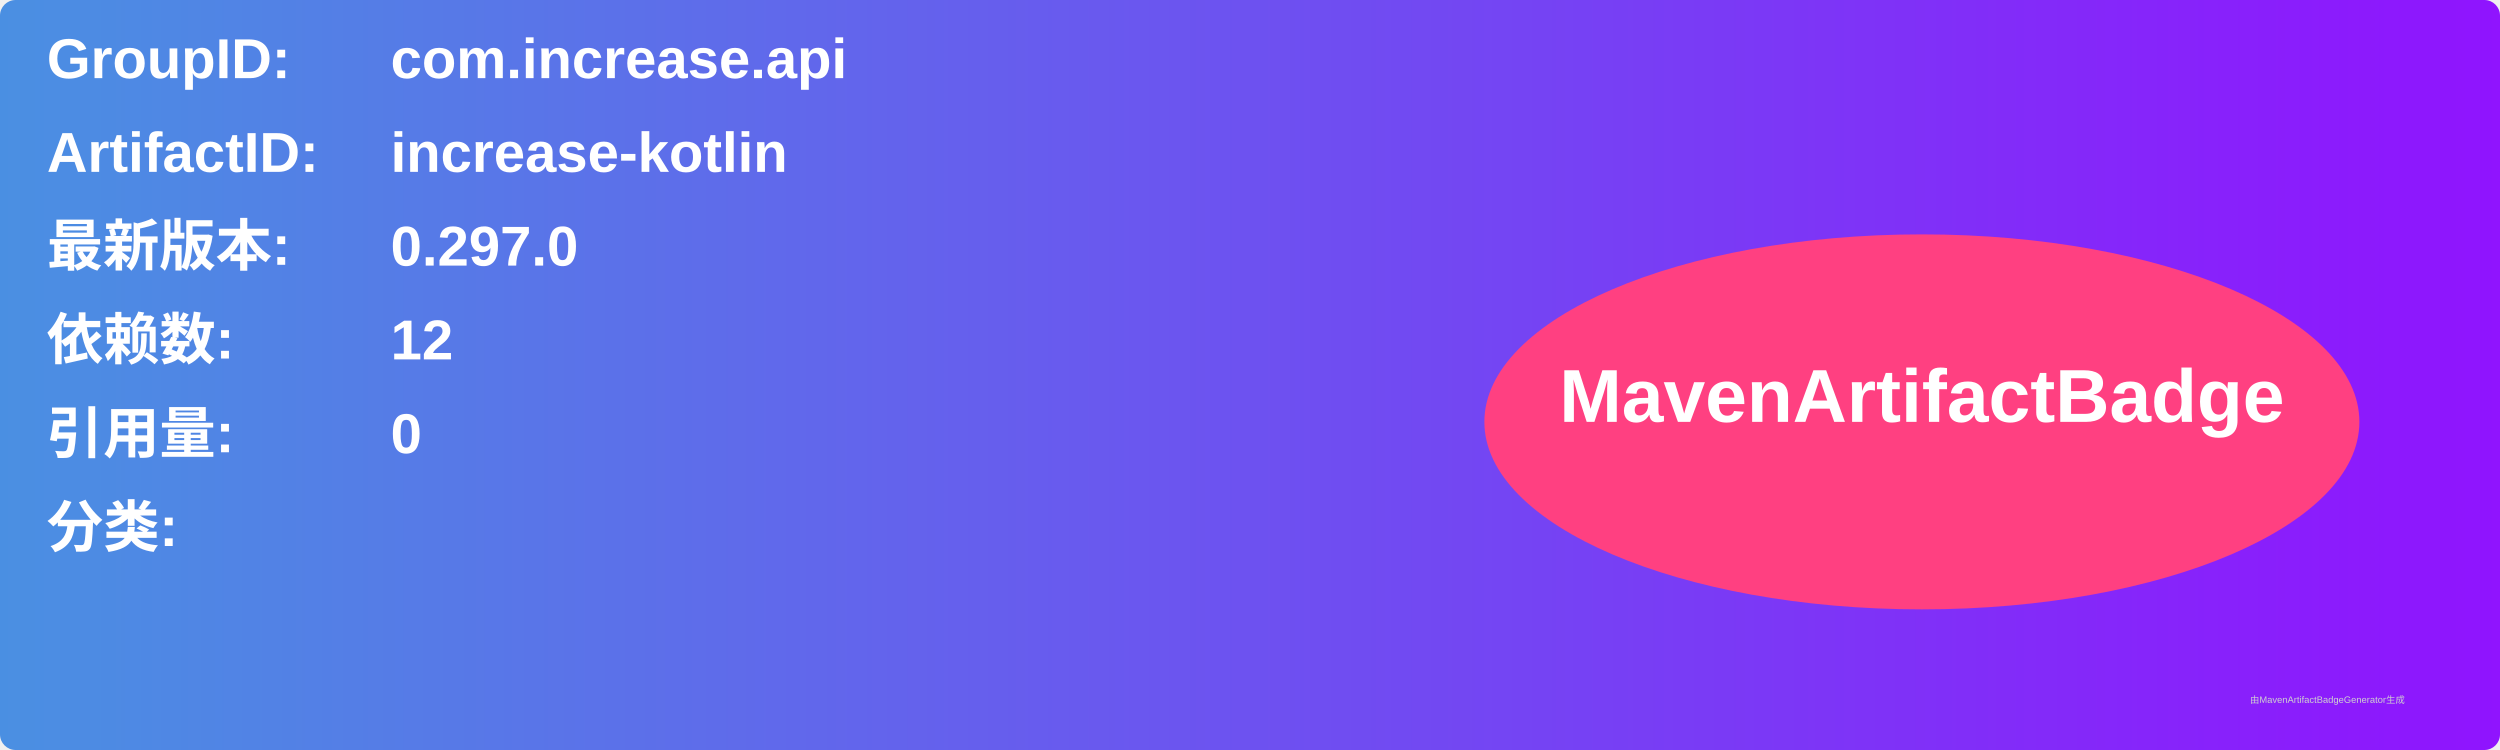
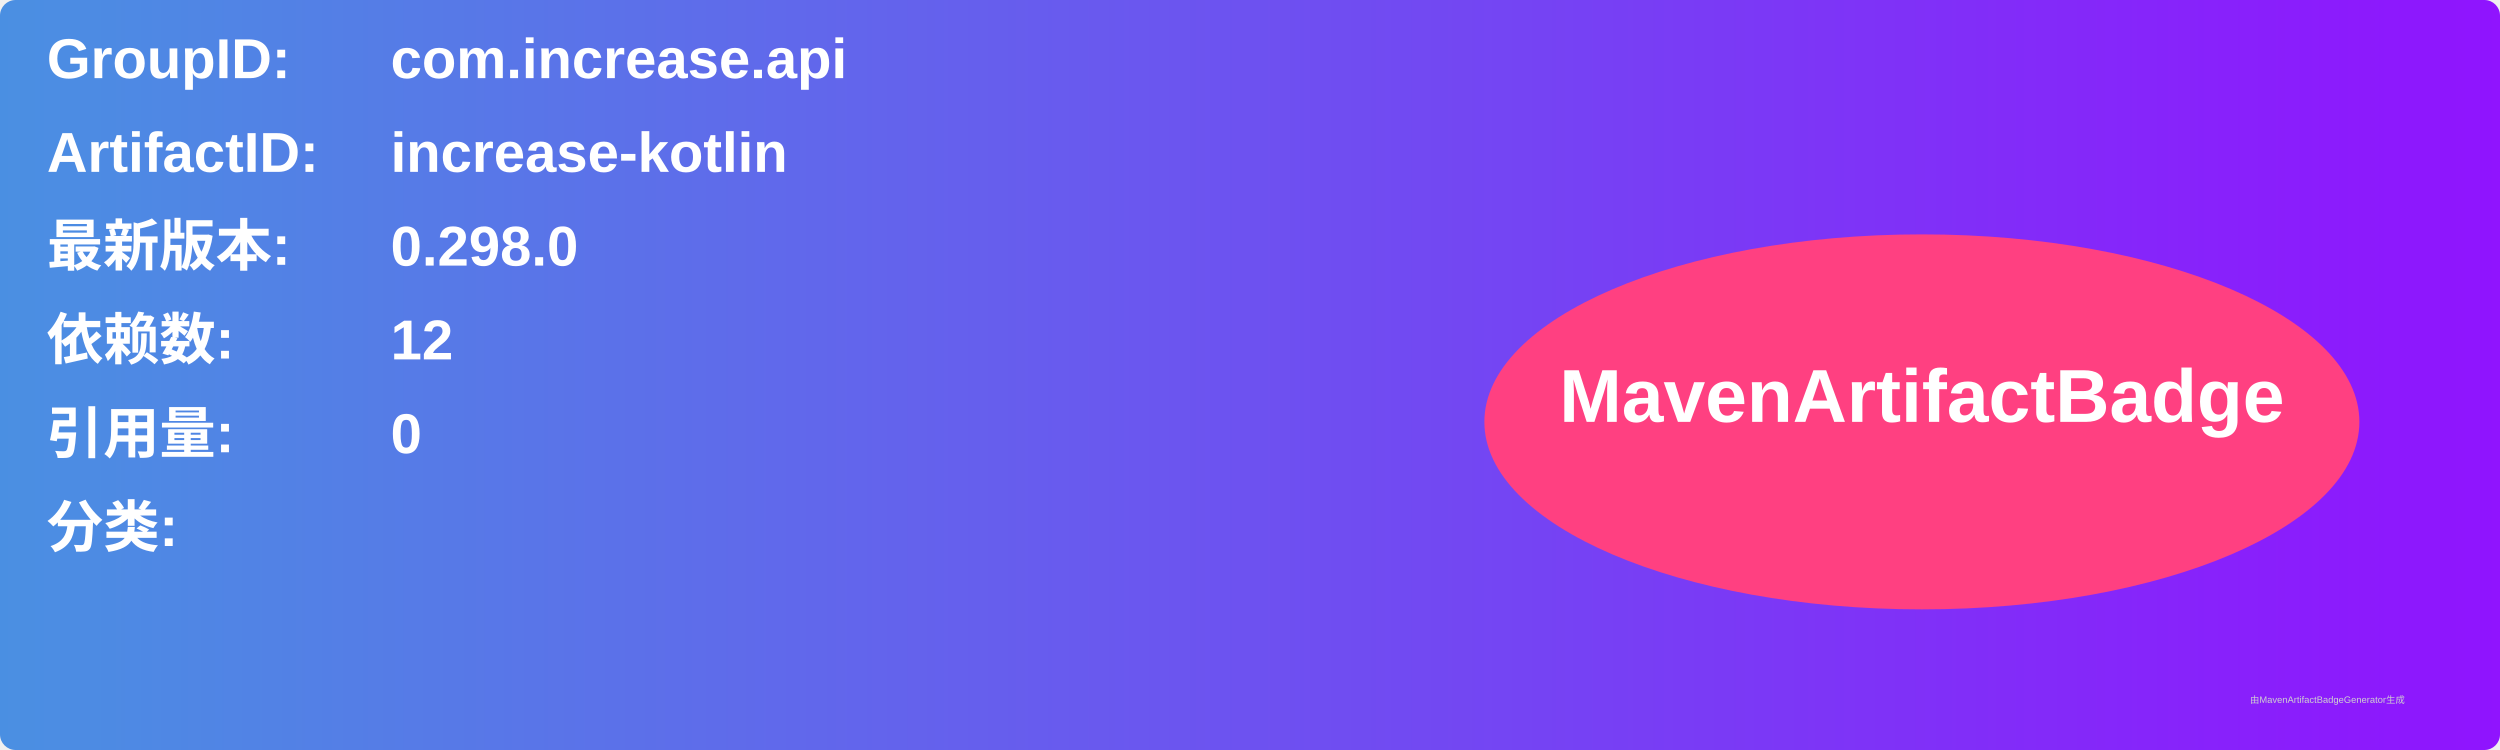
<svg xmlns="http://www.w3.org/2000/svg" width="800" height="240" viewBox="0 0 800 240">
  <linearGradient id="grad" x1="0%" y1="0%" x2="100%" y2="0%">
    <stop offset="0%" stop-color="#4a90e2" />
    <stop offset="100%" stop-color="#9013fe" />
  </linearGradient>
  <rect width="100%" height="100%" rx="5" ry="5" fill="url(#grad)" />
  <g transform="translate(15, 15)">
    <text x="0" y="10" font-family="Arial" font-size="18" fill="white" font-weight="bold" width="260">GroupID:</text>
    <text x="110" y="10" font-family="Arial" font-size="18" fill="white" font-weight="bold" width="460">com.increase.api</text>
    <text x="0" y="40" font-family="Arial" font-size="18" fill="white" font-weight="bold" width="260">ArtifactID:</text>
    <text x="110" y="40" font-family="Arial" font-size="18" fill="white" font-weight="bold" width="460">increase-kotlin</text>
    <text x="0" y="70" font-family="Arial" font-size="18" fill="white" font-weight="bold">最新版本:</text>
    <text x="110" y="70" font-family="Arial" font-size="18" fill="white" font-weight="bold">
-       <tspan font-weight="bold">0.297.0</tspan>
+       <tspan font-weight="bold">0.298.0</tspan>
    </text>
    <text x="0" y="100" font-family="Arial" font-size="18" fill="white" font-weight="bold">依赖数: </text>
    <text x="110" y="100" font-family="Arial" font-size="18" fill="white">
      <tspan font-weight="bold">12</tspan>
    </text>
    <text x="0" y="130" font-family="Arial" font-size="18" fill="white" font-weight="bold">引用量: </text>
    <text x="110" y="130" font-family="Arial" font-size="18" fill="white">
      <tspan font-weight="bold">0</tspan>
    </text>
    <text x="0" y="160" font-family="Arial" font-size="18" fill="white" font-weight="bold">分类:</text>
    <text x="10" y="190" font-family="Arial" font-size="10" fill="white">
      <tspan font-weight="bold" />
    </text>
    <ellipse cx="600" cy="120" rx="140" ry="60" fill="#ff4081" />
    <text x="600" y="120" text-anchor="middle" font-family="Arial" font-size="24" fill="white" font-weight="bold">MavenArtifactBadge</text>
  </g>
  <text x="720" y="225" font-family="Arial" font-size="3" fill="#d0d0d0">由MavenArtifactBadgeGenerator生成</text>
</svg>
